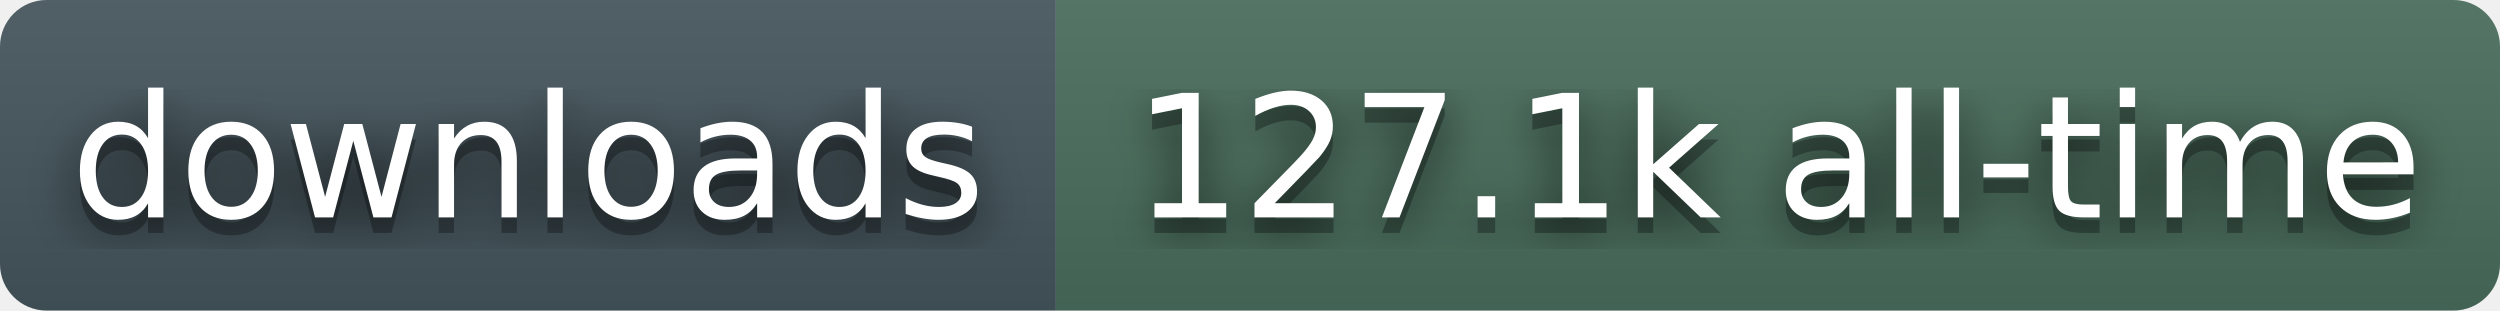
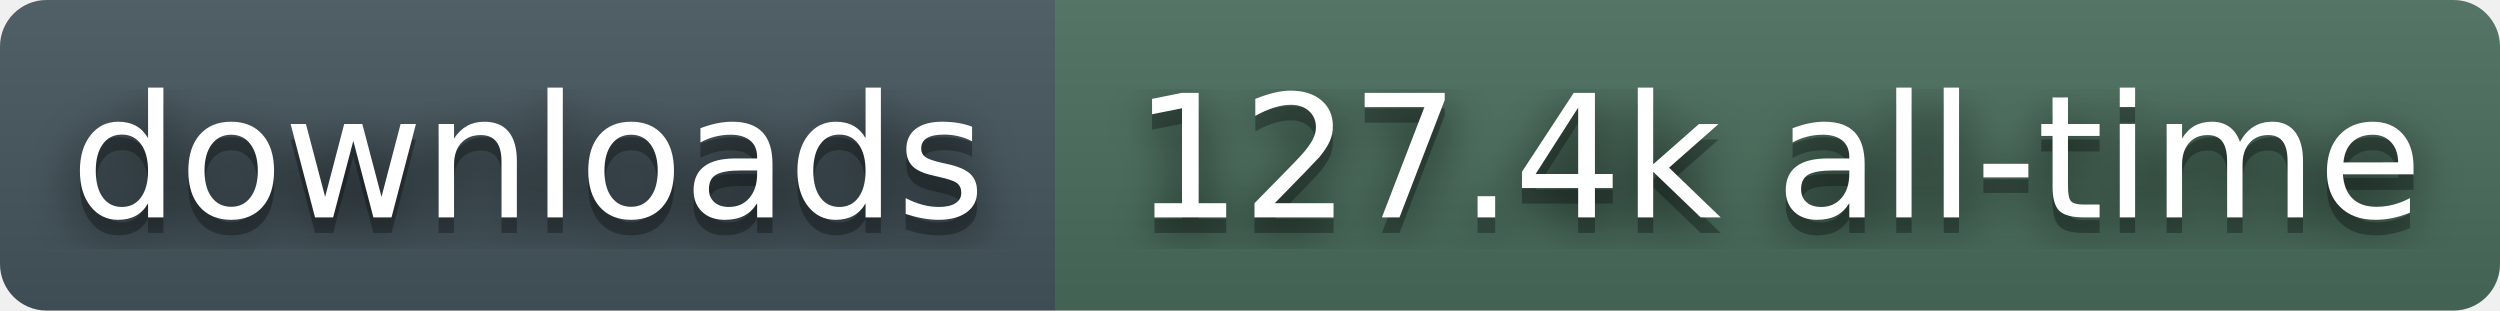
- <svg xmlns="http://www.w3.org/2000/svg" width="161" height="20" role="img" aria-label="downloads: 127.1k all-time">
+ <svg xmlns="http://www.w3.org/2000/svg" width="161" height="20" role="img" aria-label="downloads: 127.4k all-time">
  <filter id="blur">
    <feGaussianBlur stdDeviation="16" />
  </filter>
  <linearGradient id="s" x2="0" y2="100%">
    <stop offset="0" stop-color="#bbb" stop-opacity=".1" />
    <stop offset="1" stop-opacity=".1" />
  </linearGradient>
  <clipPath id="r">
    <rect width="161" height="20" rx="3" fill="#fff" />
  </clipPath>
  <g clip-path="url(#r)">
    <rect width="68" height="20" fill="#45565E" />
    <rect x="68" width="93" height="20" fill="#4A6E5C" />
    <rect width="161" height="20" fill="url(#s)" />
  </g>
  <g fill="#fff" text-anchor="middle" font-family="Verdana,Geneva,DejaVu Sans,sans-serif" text-rendering="geometricPrecision" font-size="110">
    <g transform="scale(.1)">
      <g aria-hidden="true" fill="#010101">
        <text x="340" y="150" fill-opacity=".8" filter="url(#blur)">downloads</text>
        <text x="340" y="150" fill-opacity=".3">downloads</text>
      </g>
      <text x="340" y="140">downloads</text>
    </g>
    <g transform="scale(.1)">
      <g aria-hidden="true" fill="#010101">
-         <text x="1145" y="150" fill-opacity=".8" filter="url(#blur)">127.1k all-time</text>
-         <text x="1145" y="150" fill-opacity=".3">127.1k all-time</text>
+         <text x="1145" y="150" fill-opacity=".8" filter="url(#blur)">127.4k all-time</text>
+         <text x="1145" y="150" fill-opacity=".3">127.4k all-time</text>
      </g>
-       <text x="1145" y="140">127.1k all-time</text>
+       <text x="1145" y="140">127.4k all-time</text>
    </g>
  </g>
</svg>
